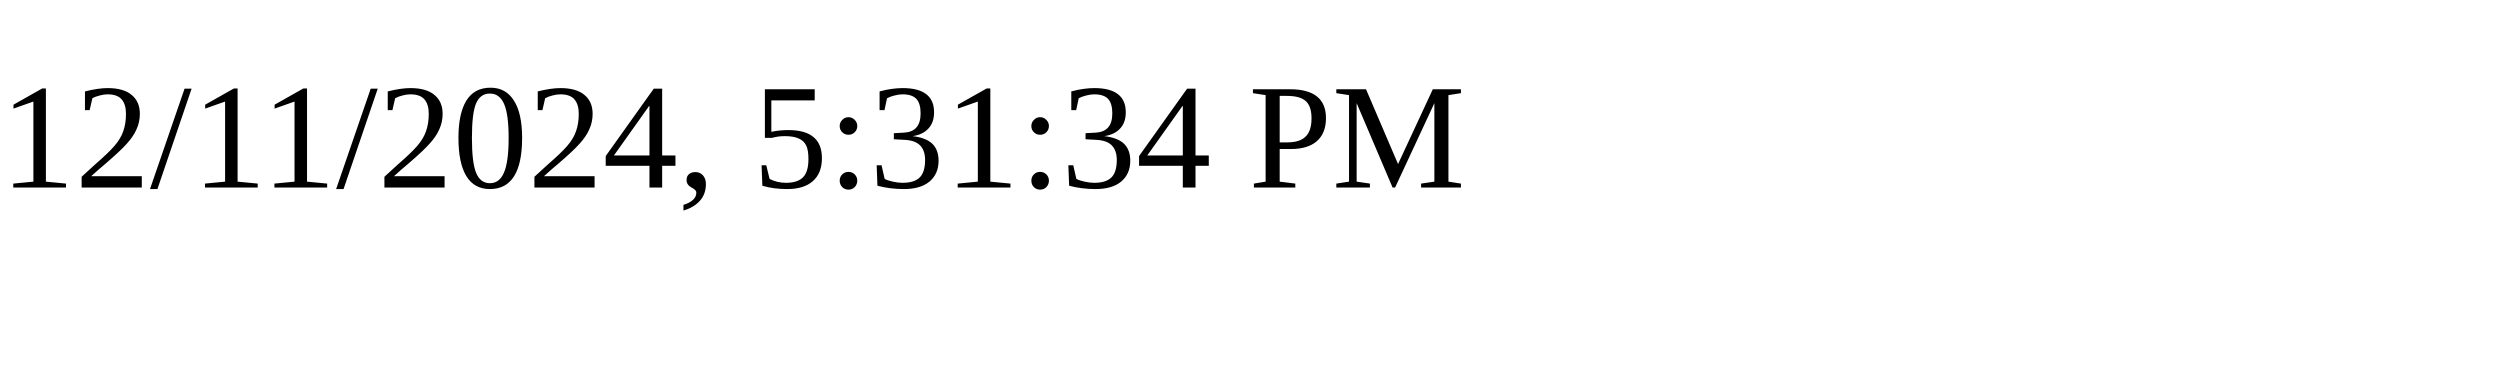
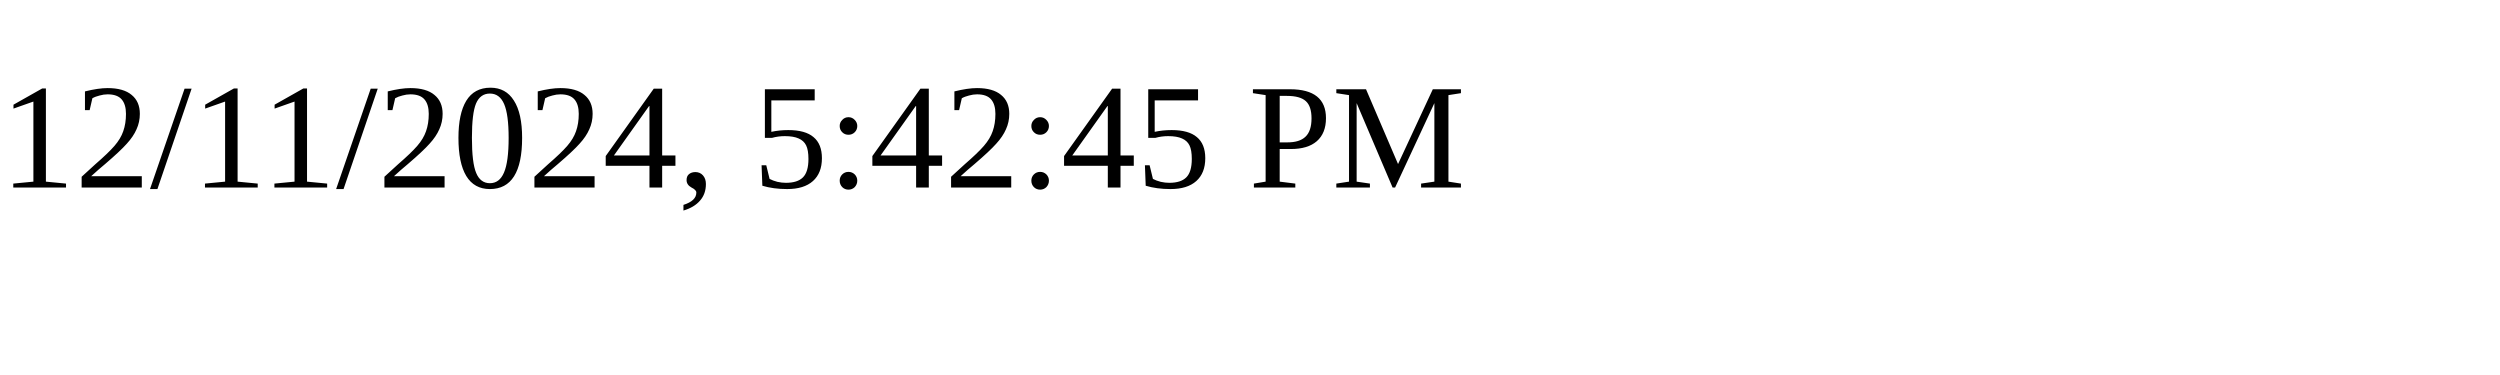
<svg xmlns="http://www.w3.org/2000/svg" height="30" width="200">
-   <text x="0" y="15">12/11/2024, 5:31:34 PM</text>
+   <text x="0" y="15">12/11/2024, 5:42:45 PM</text>
</svg>
